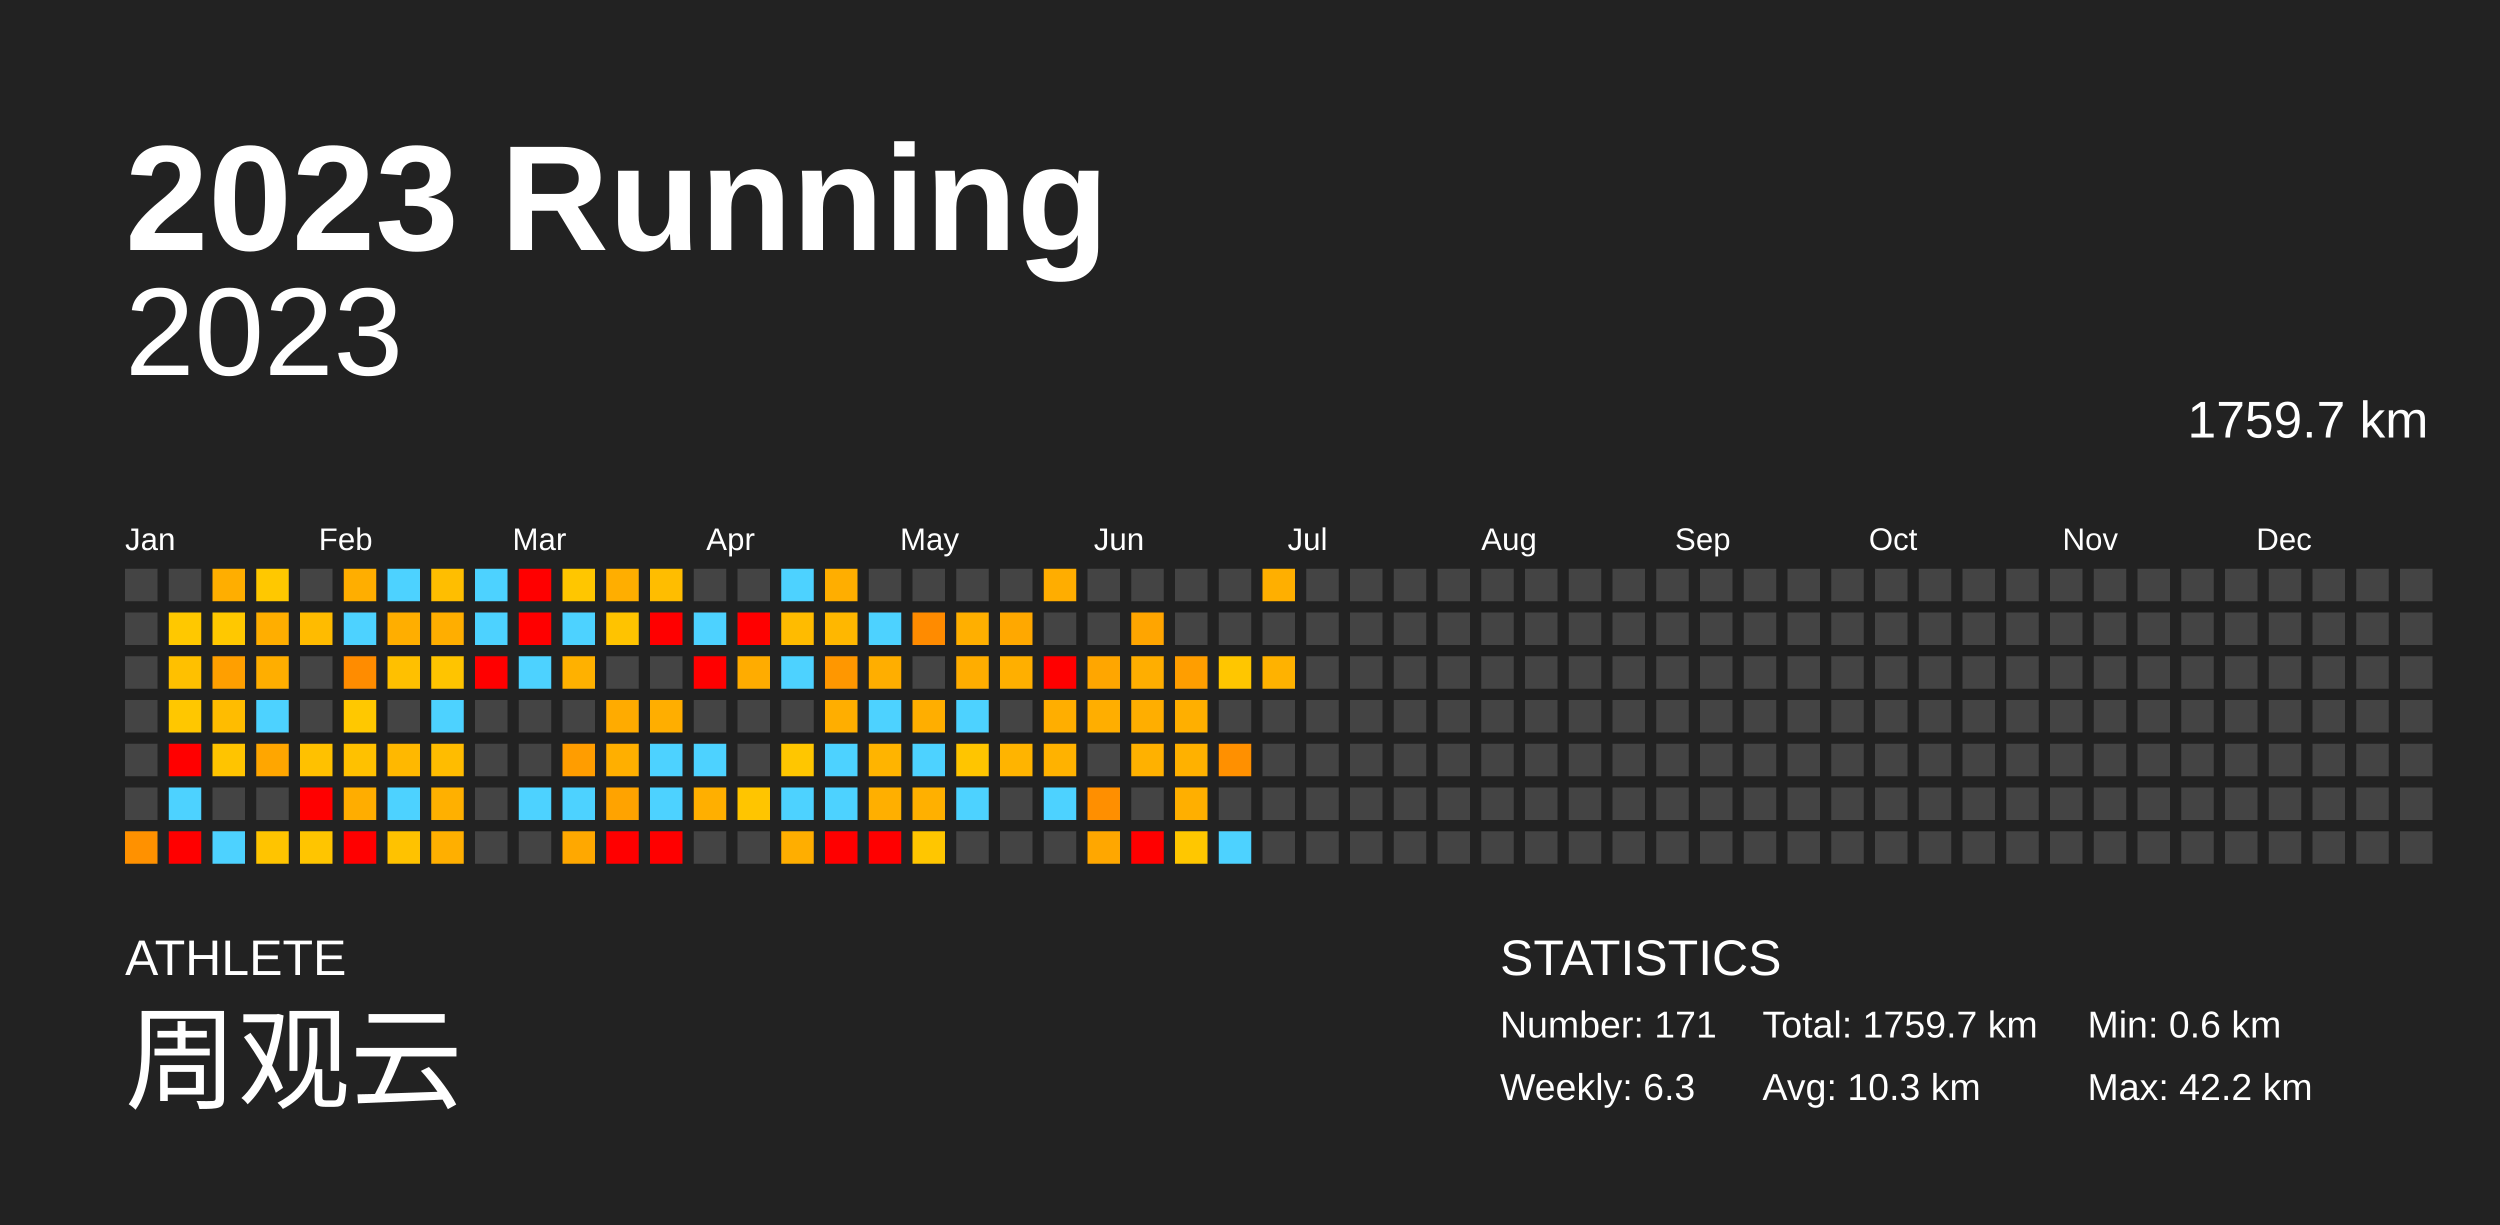
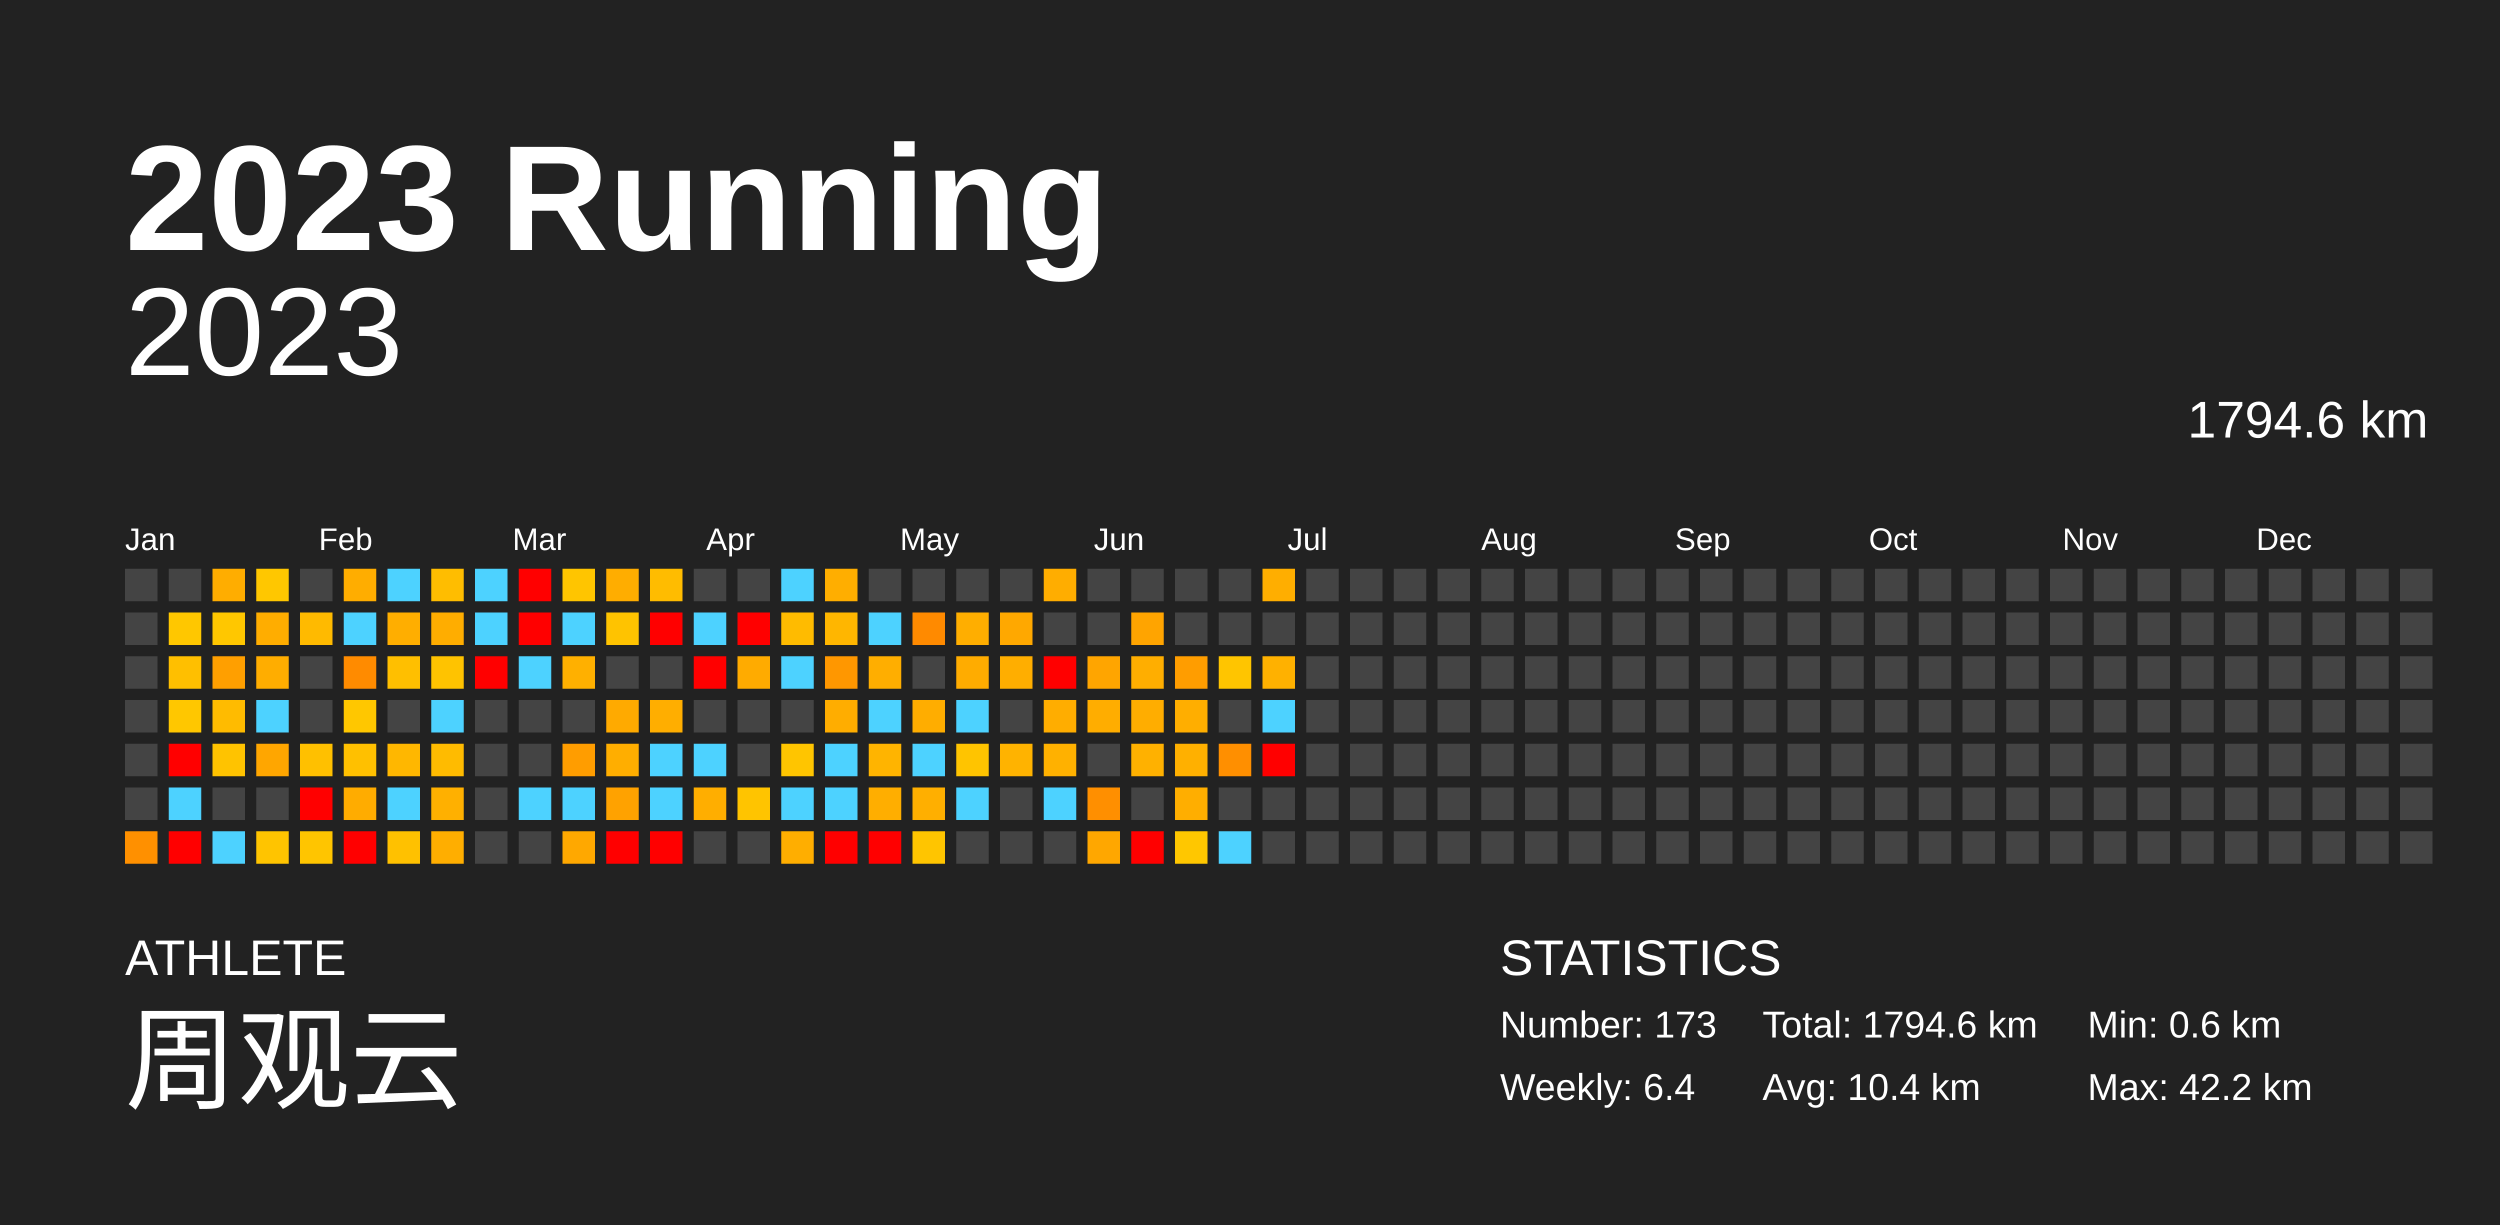
<svg xmlns="http://www.w3.org/2000/svg" baseProfile="full" height="98mm" version="1.1" viewBox="0,0,200,98" width="200mm">
  <defs />
  <rect fill="#222222" height="98" width="200" x="0" y="0" />
  <text fill="#FFFFFF" style="font-size:12px; font-family:Arial; font-weight:bold;" x="10" y="20">2023 Running</text>
  <text fill="#FFFFFF" style="font-size:4px; font-family:Arial" x="10" y="78">ATHLETE</text>
  <text fill="#FFFFFF" style="font-size:9px; font-family:Arial" x="10" y="88">周观云</text>
  <text fill="#FFFFFF" style="font-size:4px; font-family:Arial" x="120" y="78">STATISTICS</text>
-   <text fill="#FFFFFF" style="font-size:3px; font-family:Arial" x="120" y="83">Number: 171</text>
-   <text fill="#FFFFFF" style="font-size:3px; font-family:Arial" x="120" y="88">Weekly: 6.3</text>
-   <text fill="#FFFFFF" style="font-size:3px; font-family:Arial" x="141" y="83">Total: 1759.7 km</text>
-   <text fill="#FFFFFF" style="font-size:3px; font-family:Arial" x="141" y="88">Avg: 10.3 km</text>
+   <text fill="#FFFFFF" style="font-size:3px; font-family:Arial" x="120" y="83">Number: 173</text>
+   <text fill="#FFFFFF" style="font-size:3px; font-family:Arial" x="120" y="88">Weekly: 6.4</text>
+   <text fill="#FFFFFF" style="font-size:3px; font-family:Arial" x="141" y="83">Total: 1794.6 km</text>
+   <text fill="#FFFFFF" style="font-size:3px; font-family:Arial" x="141" y="88">Avg: 10.4 km</text>
  <text fill="#FFFFFF" style="font-size:3px; font-family:Arial" x="167" y="83">Min: 0.6 km</text>
  <text fill="#FFFFFF" style="font-size:3px; font-family:Arial" x="167" y="88">Max: 42.2 km</text>
  <text alignment-baseline="hanging" fill="#FFFFFF" style="font-size:10.0px; font-family:Arial;" x="10" y="30">2023</text>
-   <text alignment-baseline="hanging" fill="#FFFFFF" style="font-size:4.125px; font-family:Arial;" x="175" y="35">1759.7 km</text>
+   <text alignment-baseline="hanging" fill="#FFFFFF" style="font-size:4.125px; font-family:Arial;" x="175" y="35">1794.6 km</text>
  <text fill="#FFFFFF" style="font-size:2.5px; font-family:Arial" x="10.0" y="44">Jan</text>
  <text fill="#FFFFFF" style="font-size:2.5px; font-family:Arial" x="25.5" y="44">Feb</text>
  <text fill="#FFFFFF" style="font-size:2.5px; font-family:Arial" x="41.0" y="44">Mar</text>
  <text fill="#FFFFFF" style="font-size:2.5px; font-family:Arial" x="56.5" y="44">Apr</text>
  <text fill="#FFFFFF" style="font-size:2.5px; font-family:Arial" x="72.0" y="44">May</text>
  <text fill="#FFFFFF" style="font-size:2.5px; font-family:Arial" x="87.5" y="44">Jun</text>
  <text fill="#FFFFFF" style="font-size:2.5px; font-family:Arial" x="103.0" y="44">Jul</text>
  <text fill="#FFFFFF" style="font-size:2.5px; font-family:Arial" x="118.5" y="44">Aug</text>
  <text fill="#FFFFFF" style="font-size:2.5px; font-family:Arial" x="134.0" y="44">Sep</text>
  <text fill="#FFFFFF" style="font-size:2.5px; font-family:Arial" x="149.5" y="44">Oct</text>
  <text fill="#FFFFFF" style="font-size:2.5px; font-family:Arial" x="165.0" y="44">Nov</text>
  <text fill="#FFFFFF" style="font-size:2.5px; font-family:Arial" x="180.5" y="44">Dec</text>
  <rect fill="#444444" height="2.6" width="2.6" x="10.0" y="45.5" />
  <rect fill="#444444" height="2.6" width="2.6" x="10.0" y="49.0" />
  <rect fill="#444444" height="2.6" width="2.6" x="10.0" y="52.5" />
  <rect fill="#444444" height="2.6" width="2.6" x="10.0" y="56.0" />
  <rect fill="#444444" height="2.6" width="2.6" x="10.0" y="59.5" />
  <rect fill="#444444" height="2.6" width="2.6" x="10.0" y="63.0" />
-   <rect fill="#ff9100" height="2.6" width="2.6" x="10.0" y="66.5" />
+   <rect fill="#ff9000" height="2.6" width="2.6" x="10.0" y="66.5" />
  <rect fill="#444444" height="2.6" width="2.6" x="13.5" y="45.5" />
-   <rect fill="#ffc800" height="2.6" width="2.6" x="13.5" y="49.0" />
-   <rect fill="#ffc000" height="2.6" width="2.6" x="13.5" y="52.5" />
+   <rect fill="#ffc700" height="2.6" width="2.6" x="13.5" y="49.0" />
+   <rect fill="#ffbf00" height="2.6" width="2.6" x="13.5" y="52.5" />
  <rect fill="#ffc700" height="2.6" width="2.6" x="13.5" y="56.0" />
  <rect fill="red" height="2.6" width="2.6" x="13.5" y="59.5" />
  <rect fill="#4dd2ff" height="2.6" width="2.6" x="13.5" y="63.0" />
  <rect fill="red" height="2.6" width="2.6" x="13.5" y="66.5" />
-   <rect fill="#ffae00" height="2.6" width="2.6" x="17.0" y="45.5" />
-   <rect fill="#ffc800" height="2.6" width="2.6" x="17.0" y="49.0" />
+   <rect fill="#ffad00" height="2.6" width="2.6" x="17.0" y="45.5" />
+   <rect fill="#ffc700" height="2.6" width="2.6" x="17.0" y="49.0" />
  <rect fill="#ff9f00" height="2.6" width="2.6" x="17.0" y="52.5" />
-   <rect fill="#ffbc00" height="2.6" width="2.6" x="17.0" y="56.0" />
-   <rect fill="#ffc400" height="2.6" width="2.6" x="17.0" y="59.5" />
+   <rect fill="#ffbb00" height="2.6" width="2.6" x="17.0" y="56.0" />
+   <rect fill="#ffc300" height="2.6" width="2.6" x="17.0" y="59.5" />
  <rect fill="#444444" height="2.6" width="2.6" x="17.0" y="63.0" />
  <rect fill="#4dd2ff" height="2.6" width="2.6" x="17.0" y="66.5" />
-   <rect fill="#ffc800" height="2.6" width="2.6" x="20.5" y="45.5" />
-   <rect fill="#ffae00" height="2.6" width="2.6" x="20.5" y="49.0" />
-   <rect fill="#ffae00" height="2.6" width="2.6" x="20.5" y="52.5" />
+   <rect fill="#ffc700" height="2.6" width="2.6" x="20.5" y="45.5" />
+   <rect fill="#ffad00" height="2.6" width="2.6" x="20.5" y="49.0" />
+   <rect fill="#ffad00" height="2.6" width="2.6" x="20.5" y="52.5" />
  <rect fill="#4dd2ff" height="2.6" width="2.6" x="20.5" y="56.0" />
  <rect fill="#ffa600" height="2.6" width="2.6" x="20.5" y="59.5" />
  <rect fill="#444444" height="2.6" width="2.6" x="20.5" y="63.0" />
  <rect fill="#ffc400" height="2.6" width="2.6" x="20.5" y="66.5" />
  <rect fill="#444444" height="2.6" width="2.6" x="24.0" y="45.5" />
-   <rect fill="#ffbb00" height="2.6" width="2.6" x="24.0" y="49.0" />
+   <rect fill="#ffba00" height="2.6" width="2.6" x="24.0" y="49.0" />
  <rect fill="#444444" height="2.6" width="2.6" x="24.0" y="52.5" />
  <rect fill="#444444" height="2.6" width="2.6" x="24.0" y="56.0" />
-   <rect fill="#ffc100" height="2.6" width="2.6" x="24.0" y="59.5" />
+   <rect fill="#ffc000" height="2.6" width="2.6" x="24.0" y="59.5" />
  <rect fill="red" height="2.6" width="2.6" x="24.0" y="63.0" />
  <rect fill="#ffc500" height="2.6" width="2.6" x="24.0" y="66.5" />
-   <rect fill="#ffae00" height="2.6" width="2.6" x="27.5" y="45.5" />
+   <rect fill="#ffad00" height="2.6" width="2.6" x="27.5" y="45.5" />
  <rect fill="#4dd2ff" height="2.6" width="2.6" x="27.5" y="49.0" />
-   <rect fill="#ff8c00" height="2.6" width="2.6" x="27.5" y="52.5" />
-   <rect fill="#ffc800" height="2.6" width="2.6" x="27.5" y="56.0" />
-   <rect fill="#ffc100" height="2.6" width="2.6" x="27.5" y="59.5" />
-   <rect fill="#ffad00" height="2.6" width="2.6" x="27.5" y="63.0" />
+   <rect fill="#ff8b00" height="2.6" width="2.6" x="27.5" y="52.5" />
+   <rect fill="#ffc700" height="2.6" width="2.6" x="27.5" y="56.0" />
+   <rect fill="#ffc000" height="2.6" width="2.6" x="27.5" y="59.5" />
+   <rect fill="#ffac00" height="2.6" width="2.6" x="27.5" y="63.0" />
  <rect fill="red" height="2.6" width="2.6" x="27.5" y="66.5" />
  <rect fill="#4dd2ff" height="2.6" width="2.6" x="31.0" y="45.5" />
  <rect fill="#ffae00" height="2.6" width="2.6" x="31.0" y="49.0" />
-   <rect fill="#ffc000" height="2.6" width="2.6" x="31.0" y="52.5" />
+   <rect fill="#ffbf00" height="2.6" width="2.6" x="31.0" y="52.5" />
  <rect fill="#444444" height="2.6" width="2.6" x="31.0" y="56.0" />
-   <rect fill="#ffb800" height="2.6" width="2.6" x="31.0" y="59.5" />
+   <rect fill="#ffb700" height="2.6" width="2.6" x="31.0" y="59.5" />
  <rect fill="#4dd2ff" height="2.6" width="2.6" x="31.0" y="63.0" />
-   <rect fill="#ffc200" height="2.6" width="2.6" x="31.0" y="66.5" />
-   <rect fill="#ffbe00" height="2.6" width="2.6" x="34.5" y="45.5" />
-   <rect fill="#ffae00" height="2.6" width="2.6" x="34.5" y="49.0" />
-   <rect fill="#ffc400" height="2.6" width="2.6" x="34.5" y="52.5" />
+   <rect fill="#ffc100" height="2.6" width="2.6" x="31.0" y="66.5" />
+   <rect fill="#ffbd00" height="2.6" width="2.6" x="34.5" y="45.5" />
+   <rect fill="#ffad00" height="2.6" width="2.6" x="34.5" y="49.0" />
+   <rect fill="#ffc300" height="2.6" width="2.6" x="34.5" y="52.5" />
  <rect fill="#4dd2ff" height="2.6" width="2.6" x="34.5" y="56.0" />
-   <rect fill="#ffbc00" height="2.6" width="2.6" x="34.5" y="59.5" />
+   <rect fill="#ffbb00" height="2.6" width="2.6" x="34.5" y="59.5" />
  <rect fill="#ffb000" height="2.6" width="2.6" x="34.5" y="63.0" />
-   <rect fill="#ffaf00" height="2.6" width="2.6" x="34.5" y="66.5" />
+   <rect fill="#ffae00" height="2.6" width="2.6" x="34.5" y="66.5" />
  <rect fill="#4dd2ff" height="2.6" width="2.6" x="38.0" y="45.5" />
  <rect fill="#4dd2ff" height="2.6" width="2.6" x="38.0" y="49.0" />
  <rect fill="red" height="2.6" width="2.6" x="38.0" y="52.5" />
  <rect fill="#444444" height="2.6" width="2.6" x="38.0" y="56.0" />
  <rect fill="#444444" height="2.6" width="2.6" x="38.0" y="59.5" />
  <rect fill="#444444" height="2.6" width="2.6" x="38.0" y="63.0" />
  <rect fill="#444444" height="2.6" width="2.6" x="38.0" y="66.5" />
  <rect fill="red" height="2.6" width="2.6" x="41.5" y="45.5" />
  <rect fill="red" height="2.6" width="2.6" x="41.5" y="49.0" />
  <rect fill="#4dd2ff" height="2.6" width="2.6" x="41.5" y="52.5" />
  <rect fill="#444444" height="2.6" width="2.6" x="41.5" y="56.0" />
  <rect fill="#444444" height="2.6" width="2.6" x="41.5" y="59.5" />
  <rect fill="#4dd2ff" height="2.6" width="2.6" x="41.5" y="63.0" />
  <rect fill="#444444" height="2.6" width="2.6" x="41.5" y="66.5" />
-   <rect fill="#ffc600" height="2.6" width="2.6" x="45.0" y="45.5" />
+   <rect fill="#ffc500" height="2.6" width="2.6" x="45.0" y="45.5" />
  <rect fill="#4dd2ff" height="2.6" width="2.6" x="45.0" y="49.0" />
-   <rect fill="#ffb100" height="2.6" width="2.6" x="45.0" y="52.5" />
+   <rect fill="#ffb000" height="2.6" width="2.6" x="45.0" y="52.5" />
  <rect fill="#444444" height="2.6" width="2.6" x="45.0" y="56.0" />
  <rect fill="#ff9d00" height="2.6" width="2.6" x="45.0" y="59.5" />
  <rect fill="#4dd2ff" height="2.6" width="2.6" x="45.0" y="63.0" />
  <rect fill="#ffa800" height="2.6" width="2.6" x="45.0" y="66.5" />
-   <rect fill="#ffae00" height="2.6" width="2.6" x="48.5" y="45.5" />
+   <rect fill="#ffad00" height="2.6" width="2.6" x="48.5" y="45.5" />
  <rect fill="#ffc300" height="2.6" width="2.6" x="48.5" y="49.0" />
  <rect fill="#444444" height="2.6" width="2.6" x="48.5" y="52.5" />
-   <rect fill="#ffab00" height="2.6" width="2.6" x="48.5" y="56.0" />
-   <rect fill="#ffaf00" height="2.6" width="2.6" x="48.5" y="59.5" />
-   <rect fill="#ffa300" height="2.6" width="2.6" x="48.5" y="63.0" />
+   <rect fill="#ffaa00" height="2.6" width="2.6" x="48.5" y="56.0" />
+   <rect fill="#ffae00" height="2.6" width="2.6" x="48.5" y="59.5" />
+   <rect fill="#ffa200" height="2.6" width="2.6" x="48.5" y="63.0" />
  <rect fill="red" height="2.6" width="2.6" x="48.5" y="66.5" />
-   <rect fill="#ffbd00" height="2.6" width="2.6" x="52.0" y="45.5" />
+   <rect fill="#ffbc00" height="2.6" width="2.6" x="52.0" y="45.5" />
  <rect fill="red" height="2.6" width="2.6" x="52.0" y="49.0" />
  <rect fill="#444444" height="2.6" width="2.6" x="52.0" y="52.5" />
  <rect fill="#ffae00" height="2.6" width="2.6" x="52.0" y="56.0" />
  <rect fill="#4dd2ff" height="2.6" width="2.6" x="52.0" y="59.5" />
  <rect fill="#4dd2ff" height="2.6" width="2.6" x="52.0" y="63.0" />
  <rect fill="red" height="2.6" width="2.6" x="52.0" y="66.5" />
  <rect fill="#444444" height="2.6" width="2.6" x="55.5" y="45.5" />
  <rect fill="#4dd2ff" height="2.6" width="2.6" x="55.5" y="49.0" />
  <rect fill="red" height="2.6" width="2.6" x="55.5" y="52.5" />
  <rect fill="#444444" height="2.6" width="2.6" x="55.5" y="56.0" />
  <rect fill="#4dd2ff" height="2.6" width="2.6" x="55.5" y="59.5" />
-   <rect fill="#ffaf00" height="2.6" width="2.6" x="55.5" y="63.0" />
+   <rect fill="#ffae00" height="2.6" width="2.6" x="55.5" y="63.0" />
  <rect fill="#444444" height="2.6" width="2.6" x="55.5" y="66.5" />
  <rect fill="#444444" height="2.6" width="2.6" x="59.0" y="45.5" />
  <rect fill="red" height="2.6" width="2.6" x="59.0" y="49.0" />
-   <rect fill="#ffac00" height="2.6" width="2.6" x="59.0" y="52.5" />
+   <rect fill="#ffab00" height="2.6" width="2.6" x="59.0" y="52.5" />
  <rect fill="#444444" height="2.6" width="2.6" x="59.0" y="56.0" />
  <rect fill="#444444" height="2.6" width="2.6" x="59.0" y="59.5" />
-   <rect fill="#ffc500" height="2.6" width="2.6" x="59.0" y="63.0" />
+   <rect fill="#ffc400" height="2.6" width="2.6" x="59.0" y="63.0" />
  <rect fill="#444444" height="2.6" width="2.6" x="59.0" y="66.5" />
  <rect fill="#4dd2ff" height="2.6" width="2.6" x="62.5" y="45.5" />
  <rect fill="#ffbb00" height="2.6" width="2.6" x="62.5" y="49.0" />
  <rect fill="#4dd2ff" height="2.6" width="2.6" x="62.5" y="52.5" />
  <rect fill="#444444" height="2.6" width="2.6" x="62.5" y="56.0" />
-   <rect fill="#ffc600" height="2.6" width="2.6" x="62.5" y="59.5" />
+   <rect fill="#ffc500" height="2.6" width="2.6" x="62.5" y="59.5" />
  <rect fill="#4dd2ff" height="2.6" width="2.6" x="62.5" y="63.0" />
  <rect fill="#ffae00" height="2.6" width="2.6" x="62.5" y="66.5" />
  <rect fill="#ffae00" height="2.6" width="2.6" x="66.0" y="45.5" />
-   <rect fill="#ffb700" height="2.6" width="2.6" x="66.0" y="49.0" />
+   <rect fill="#ffb600" height="2.6" width="2.6" x="66.0" y="49.0" />
  <rect fill="#ff9700" height="2.6" width="2.6" x="66.0" y="52.5" />
-   <rect fill="#ffae00" height="2.6" width="2.6" x="66.0" y="56.0" />
+   <rect fill="#ffad00" height="2.6" width="2.6" x="66.0" y="56.0" />
  <rect fill="#4dd2ff" height="2.6" width="2.6" x="66.0" y="59.5" />
  <rect fill="#4dd2ff" height="2.6" width="2.6" x="66.0" y="63.0" />
  <rect fill="red" height="2.6" width="2.6" x="66.0" y="66.5" />
  <rect fill="#444444" height="2.6" width="2.6" x="69.5" y="45.5" />
  <rect fill="#4dd2ff" height="2.6" width="2.6" x="69.5" y="49.0" />
  <rect fill="#ffae00" height="2.6" width="2.6" x="69.5" y="52.5" />
  <rect fill="#4dd2ff" height="2.6" width="2.6" x="69.5" y="56.0" />
  <rect fill="#ffb400" height="2.6" width="2.6" x="69.5" y="59.5" />
-   <rect fill="#ffaf00" height="2.6" width="2.6" x="69.5" y="63.0" />
+   <rect fill="#ffae00" height="2.6" width="2.6" x="69.5" y="63.0" />
  <rect fill="red" height="2.6" width="2.6" x="69.5" y="66.5" />
  <rect fill="#444444" height="2.6" width="2.6" x="73.0" y="45.5" />
-   <rect fill="#ff8b00" height="2.6" width="2.6" x="73.0" y="49.0" />
+   <rect fill="#ff8a00" height="2.6" width="2.6" x="73.0" y="49.0" />
  <rect fill="#444444" height="2.6" width="2.6" x="73.0" y="52.5" />
-   <rect fill="#ffae00" height="2.6" width="2.6" x="73.0" y="56.0" />
+   <rect fill="#ffad00" height="2.6" width="2.6" x="73.0" y="56.0" />
  <rect fill="#4dd2ff" height="2.6" width="2.6" x="73.0" y="59.5" />
-   <rect fill="#ffb000" height="2.6" width="2.6" x="73.0" y="63.0" />
-   <rect fill="#ffc600" height="2.6" width="2.6" x="73.0" y="66.5" />
+   <rect fill="#ffaf00" height="2.6" width="2.6" x="73.0" y="63.0" />
+   <rect fill="#ffc500" height="2.6" width="2.6" x="73.0" y="66.5" />
  <rect fill="#444444" height="2.6" width="2.6" x="76.5" y="45.5" />
-   <rect fill="#ffaf00" height="2.6" width="2.6" x="76.5" y="49.0" />
-   <rect fill="#ffad00" height="2.6" width="2.6" x="76.5" y="52.5" />
+   <rect fill="#ffae00" height="2.6" width="2.6" x="76.5" y="49.0" />
+   <rect fill="#ffac00" height="2.6" width="2.6" x="76.5" y="52.5" />
  <rect fill="#4dd2ff" height="2.6" width="2.6" x="76.5" y="56.0" />
-   <rect fill="#ffc500" height="2.6" width="2.6" x="76.5" y="59.5" />
+   <rect fill="#ffc400" height="2.6" width="2.6" x="76.5" y="59.5" />
  <rect fill="#4dd2ff" height="2.6" width="2.6" x="76.5" y="63.0" />
  <rect fill="#444444" height="2.6" width="2.6" x="76.5" y="66.5" />
  <rect fill="#444444" height="2.6" width="2.6" x="80.0" y="45.5" />
  <rect fill="#ffa800" height="2.6" width="2.6" x="80.0" y="49.0" />
-   <rect fill="#ffaf00" height="2.6" width="2.6" x="80.0" y="52.5" />
+   <rect fill="#ffae00" height="2.6" width="2.6" x="80.0" y="52.5" />
  <rect fill="#444444" height="2.6" width="2.6" x="80.0" y="56.0" />
-   <rect fill="#ffb400" height="2.6" width="2.6" x="80.0" y="59.5" />
+   <rect fill="#ffb300" height="2.6" width="2.6" x="80.0" y="59.5" />
  <rect fill="#444444" height="2.6" width="2.6" x="80.0" y="63.0" />
  <rect fill="#444444" height="2.6" width="2.6" x="80.0" y="66.5" />
  <rect fill="#ffad00" height="2.6" width="2.6" x="83.5" y="45.5" />
  <rect fill="#444444" height="2.6" width="2.6" x="83.5" y="49.0" />
  <rect fill="red" height="2.6" width="2.6" x="83.5" y="52.5" />
-   <rect fill="#ffae00" height="2.6" width="2.6" x="83.5" y="56.0" />
-   <rect fill="#ffb200" height="2.6" width="2.6" x="83.5" y="59.5" />
+   <rect fill="#ffad00" height="2.6" width="2.6" x="83.5" y="56.0" />
+   <rect fill="#ffb100" height="2.6" width="2.6" x="83.5" y="59.5" />
  <rect fill="#4dd2ff" height="2.6" width="2.6" x="83.5" y="63.0" />
  <rect fill="#444444" height="2.6" width="2.6" x="83.5" y="66.5" />
  <rect fill="#444444" height="2.6" width="2.6" x="87.0" y="45.5" />
  <rect fill="#444444" height="2.6" width="2.6" x="87.0" y="49.0" />
-   <rect fill="#ffa600" height="2.6" width="2.6" x="87.0" y="52.5" />
-   <rect fill="#ffae00" height="2.6" width="2.6" x="87.0" y="56.0" />
+   <rect fill="#ffa500" height="2.6" width="2.6" x="87.0" y="52.5" />
+   <rect fill="#ffad00" height="2.6" width="2.6" x="87.0" y="56.0" />
  <rect fill="#444444" height="2.6" width="2.6" x="87.0" y="59.5" />
  <rect fill="#ff8f00" height="2.6" width="2.6" x="87.0" y="63.0" />
  <rect fill="#ffa700" height="2.6" width="2.6" x="87.0" y="66.5" />
  <rect fill="#444444" height="2.6" width="2.6" x="90.5" y="45.5" />
-   <rect fill="#ffa500" height="2.6" width="2.6" x="90.5" y="49.0" />
+   <rect fill="#ffa400" height="2.6" width="2.6" x="90.5" y="49.0" />
  <rect fill="#ffae00" height="2.6" width="2.6" x="90.5" y="52.5" />
-   <rect fill="#ffae00" height="2.6" width="2.6" x="90.5" y="56.0" />
+   <rect fill="#ffad00" height="2.6" width="2.6" x="90.5" y="56.0" />
  <rect fill="#ffb100" height="2.6" width="2.6" x="90.5" y="59.5" />
  <rect fill="#444444" height="2.6" width="2.6" x="90.5" y="63.0" />
  <rect fill="red" height="2.6" width="2.6" x="90.5" y="66.5" />
  <rect fill="#444444" height="2.6" width="2.6" x="94.0" y="45.5" />
  <rect fill="#444444" height="2.6" width="2.6" x="94.0" y="49.0" />
-   <rect fill="#ff9e00" height="2.6" width="2.6" x="94.0" y="52.5" />
-   <rect fill="#ffaf00" height="2.6" width="2.6" x="94.0" y="56.0" />
-   <rect fill="#ffb100" height="2.6" width="2.6" x="94.0" y="59.5" />
-   <rect fill="#ffaf00" height="2.6" width="2.6" x="94.0" y="63.0" />
+   <rect fill="#ff9d00" height="2.6" width="2.6" x="94.0" y="52.5" />
+   <rect fill="#ffae00" height="2.6" width="2.6" x="94.0" y="56.0" />
+   <rect fill="#ffb000" height="2.6" width="2.6" x="94.0" y="59.5" />
+   <rect fill="#ffae00" height="2.6" width="2.6" x="94.0" y="63.0" />
  <rect fill="#ffc700" height="2.6" width="2.6" x="94.0" y="66.5" />
  <rect fill="#444444" height="2.6" width="2.6" x="97.5" y="45.5" />
  <rect fill="#444444" height="2.6" width="2.6" x="97.5" y="49.0" />
-   <rect fill="#ffc600" height="2.6" width="2.6" x="97.5" y="52.5" />
+   <rect fill="#ffc500" height="2.6" width="2.6" x="97.5" y="52.5" />
  <rect fill="#444444" height="2.6" width="2.6" x="97.5" y="56.0" />
-   <rect fill="#ff9000" height="2.6" width="2.6" x="97.5" y="59.5" />
+   <rect fill="#ff8f00" height="2.6" width="2.6" x="97.5" y="59.5" />
  <rect fill="#444444" height="2.6" width="2.6" x="97.5" y="63.0" />
  <rect fill="#4dd2ff" height="2.6" width="2.6" x="97.5" y="66.5" />
-   <rect fill="#ffaf00" height="2.6" width="2.6" x="101.0" y="45.5" />
+   <rect fill="#ffae00" height="2.6" width="2.6" x="101.0" y="45.5" />
  <rect fill="#444444" height="2.6" width="2.6" x="101.0" y="49.0" />
-   <rect fill="#ffb200" height="2.6" width="2.6" x="101.0" y="52.5" />
-   <rect fill="#444444" height="2.6" width="2.6" x="101.0" y="56.0" />
-   <rect fill="#444444" height="2.6" width="2.6" x="101.0" y="59.5" />
+   <rect fill="#ffb100" height="2.6" width="2.6" x="101.0" y="52.5" />
+   <rect fill="#4dd2ff" height="2.6" width="2.6" x="101.0" y="56.0" />
+   <rect fill="red" height="2.6" width="2.6" x="101.0" y="59.5" />
  <rect fill="#444444" height="2.6" width="2.6" x="101.0" y="63.0" />
  <rect fill="#444444" height="2.6" width="2.6" x="101.0" y="66.5" />
  <rect fill="#444444" height="2.6" width="2.6" x="104.5" y="45.5" />
  <rect fill="#444444" height="2.6" width="2.6" x="104.5" y="49.0" />
  <rect fill="#444444" height="2.6" width="2.6" x="104.5" y="52.5" />
  <rect fill="#444444" height="2.6" width="2.6" x="104.5" y="56.0" />
  <rect fill="#444444" height="2.6" width="2.6" x="104.5" y="59.5" />
  <rect fill="#444444" height="2.6" width="2.6" x="104.5" y="63.0" />
  <rect fill="#444444" height="2.6" width="2.6" x="104.5" y="66.5" />
  <rect fill="#444444" height="2.6" width="2.6" x="108.0" y="45.5" />
  <rect fill="#444444" height="2.6" width="2.6" x="108.0" y="49.0" />
  <rect fill="#444444" height="2.6" width="2.6" x="108.0" y="52.5" />
  <rect fill="#444444" height="2.6" width="2.6" x="108.0" y="56.0" />
  <rect fill="#444444" height="2.6" width="2.6" x="108.0" y="59.5" />
  <rect fill="#444444" height="2.6" width="2.6" x="108.0" y="63.0" />
  <rect fill="#444444" height="2.6" width="2.6" x="108.0" y="66.5" />
  <rect fill="#444444" height="2.6" width="2.6" x="111.5" y="45.5" />
  <rect fill="#444444" height="2.6" width="2.6" x="111.5" y="49.0" />
  <rect fill="#444444" height="2.6" width="2.6" x="111.5" y="52.5" />
  <rect fill="#444444" height="2.6" width="2.6" x="111.5" y="56.0" />
  <rect fill="#444444" height="2.6" width="2.6" x="111.5" y="59.5" />
  <rect fill="#444444" height="2.6" width="2.6" x="111.5" y="63.0" />
  <rect fill="#444444" height="2.6" width="2.6" x="111.5" y="66.5" />
  <rect fill="#444444" height="2.6" width="2.6" x="115.0" y="45.5" />
  <rect fill="#444444" height="2.6" width="2.6" x="115.0" y="49.0" />
  <rect fill="#444444" height="2.6" width="2.6" x="115.0" y="52.5" />
  <rect fill="#444444" height="2.6" width="2.6" x="115.0" y="56.0" />
  <rect fill="#444444" height="2.6" width="2.6" x="115.0" y="59.5" />
  <rect fill="#444444" height="2.6" width="2.6" x="115.0" y="63.0" />
  <rect fill="#444444" height="2.6" width="2.6" x="115.0" y="66.5" />
  <rect fill="#444444" height="2.6" width="2.6" x="118.5" y="45.5" />
  <rect fill="#444444" height="2.6" width="2.6" x="118.5" y="49.0" />
  <rect fill="#444444" height="2.6" width="2.6" x="118.5" y="52.5" />
  <rect fill="#444444" height="2.6" width="2.6" x="118.5" y="56.0" />
  <rect fill="#444444" height="2.6" width="2.6" x="118.5" y="59.5" />
  <rect fill="#444444" height="2.6" width="2.6" x="118.5" y="63.0" />
  <rect fill="#444444" height="2.6" width="2.6" x="118.5" y="66.5" />
  <rect fill="#444444" height="2.6" width="2.6" x="122.0" y="45.5" />
  <rect fill="#444444" height="2.6" width="2.6" x="122.0" y="49.0" />
  <rect fill="#444444" height="2.6" width="2.6" x="122.0" y="52.5" />
  <rect fill="#444444" height="2.6" width="2.6" x="122.0" y="56.0" />
  <rect fill="#444444" height="2.6" width="2.6" x="122.0" y="59.5" />
  <rect fill="#444444" height="2.6" width="2.6" x="122.0" y="63.0" />
  <rect fill="#444444" height="2.6" width="2.6" x="122.0" y="66.5" />
  <rect fill="#444444" height="2.6" width="2.6" x="125.5" y="45.5" />
  <rect fill="#444444" height="2.6" width="2.6" x="125.5" y="49.0" />
  <rect fill="#444444" height="2.6" width="2.6" x="125.5" y="52.5" />
  <rect fill="#444444" height="2.6" width="2.6" x="125.5" y="56.0" />
  <rect fill="#444444" height="2.6" width="2.6" x="125.5" y="59.5" />
  <rect fill="#444444" height="2.6" width="2.6" x="125.5" y="63.0" />
  <rect fill="#444444" height="2.6" width="2.6" x="125.5" y="66.5" />
  <rect fill="#444444" height="2.6" width="2.6" x="129.0" y="45.5" />
  <rect fill="#444444" height="2.6" width="2.6" x="129.0" y="49.0" />
  <rect fill="#444444" height="2.6" width="2.6" x="129.0" y="52.5" />
  <rect fill="#444444" height="2.6" width="2.6" x="129.0" y="56.0" />
  <rect fill="#444444" height="2.6" width="2.6" x="129.0" y="59.5" />
  <rect fill="#444444" height="2.6" width="2.6" x="129.0" y="63.0" />
  <rect fill="#444444" height="2.6" width="2.6" x="129.0" y="66.5" />
  <rect fill="#444444" height="2.6" width="2.6" x="132.5" y="45.5" />
  <rect fill="#444444" height="2.6" width="2.6" x="132.5" y="49.0" />
  <rect fill="#444444" height="2.6" width="2.6" x="132.5" y="52.5" />
  <rect fill="#444444" height="2.6" width="2.6" x="132.5" y="56.0" />
  <rect fill="#444444" height="2.6" width="2.6" x="132.5" y="59.5" />
  <rect fill="#444444" height="2.6" width="2.6" x="132.5" y="63.0" />
  <rect fill="#444444" height="2.6" width="2.6" x="132.5" y="66.5" />
  <rect fill="#444444" height="2.6" width="2.6" x="136.0" y="45.5" />
  <rect fill="#444444" height="2.6" width="2.6" x="136.0" y="49.0" />
  <rect fill="#444444" height="2.6" width="2.6" x="136.0" y="52.5" />
  <rect fill="#444444" height="2.6" width="2.6" x="136.0" y="56.0" />
  <rect fill="#444444" height="2.6" width="2.6" x="136.0" y="59.5" />
  <rect fill="#444444" height="2.6" width="2.6" x="136.0" y="63.0" />
  <rect fill="#444444" height="2.6" width="2.6" x="136.0" y="66.5" />
  <rect fill="#444444" height="2.6" width="2.6" x="139.5" y="45.5" />
  <rect fill="#444444" height="2.6" width="2.6" x="139.5" y="49.0" />
  <rect fill="#444444" height="2.6" width="2.6" x="139.5" y="52.5" />
  <rect fill="#444444" height="2.6" width="2.6" x="139.5" y="56.0" />
  <rect fill="#444444" height="2.6" width="2.6" x="139.5" y="59.5" />
  <rect fill="#444444" height="2.6" width="2.6" x="139.5" y="63.0" />
  <rect fill="#444444" height="2.6" width="2.6" x="139.5" y="66.5" />
  <rect fill="#444444" height="2.6" width="2.6" x="143.0" y="45.5" />
  <rect fill="#444444" height="2.6" width="2.6" x="143.0" y="49.0" />
  <rect fill="#444444" height="2.6" width="2.6" x="143.0" y="52.5" />
  <rect fill="#444444" height="2.6" width="2.6" x="143.0" y="56.0" />
  <rect fill="#444444" height="2.6" width="2.6" x="143.0" y="59.5" />
  <rect fill="#444444" height="2.6" width="2.6" x="143.0" y="63.0" />
  <rect fill="#444444" height="2.6" width="2.6" x="143.0" y="66.5" />
  <rect fill="#444444" height="2.6" width="2.6" x="146.5" y="45.5" />
  <rect fill="#444444" height="2.6" width="2.6" x="146.5" y="49.0" />
  <rect fill="#444444" height="2.6" width="2.6" x="146.5" y="52.5" />
  <rect fill="#444444" height="2.6" width="2.6" x="146.5" y="56.0" />
  <rect fill="#444444" height="2.6" width="2.6" x="146.5" y="59.5" />
  <rect fill="#444444" height="2.6" width="2.6" x="146.5" y="63.0" />
  <rect fill="#444444" height="2.6" width="2.6" x="146.5" y="66.5" />
  <rect fill="#444444" height="2.6" width="2.6" x="150.0" y="45.5" />
  <rect fill="#444444" height="2.6" width="2.6" x="150.0" y="49.0" />
  <rect fill="#444444" height="2.6" width="2.6" x="150.0" y="52.5" />
  <rect fill="#444444" height="2.6" width="2.6" x="150.0" y="56.0" />
  <rect fill="#444444" height="2.6" width="2.6" x="150.0" y="59.5" />
  <rect fill="#444444" height="2.6" width="2.6" x="150.0" y="63.0" />
  <rect fill="#444444" height="2.6" width="2.6" x="150.0" y="66.5" />
  <rect fill="#444444" height="2.6" width="2.6" x="153.5" y="45.5" />
  <rect fill="#444444" height="2.6" width="2.6" x="153.5" y="49.0" />
  <rect fill="#444444" height="2.6" width="2.6" x="153.5" y="52.5" />
  <rect fill="#444444" height="2.6" width="2.6" x="153.5" y="56.0" />
  <rect fill="#444444" height="2.6" width="2.6" x="153.5" y="59.5" />
  <rect fill="#444444" height="2.6" width="2.6" x="153.5" y="63.0" />
  <rect fill="#444444" height="2.6" width="2.6" x="153.5" y="66.5" />
  <rect fill="#444444" height="2.6" width="2.6" x="157.0" y="45.5" />
  <rect fill="#444444" height="2.6" width="2.6" x="157.0" y="49.0" />
  <rect fill="#444444" height="2.6" width="2.6" x="157.0" y="52.5" />
  <rect fill="#444444" height="2.6" width="2.6" x="157.0" y="56.0" />
  <rect fill="#444444" height="2.6" width="2.6" x="157.0" y="59.5" />
  <rect fill="#444444" height="2.6" width="2.6" x="157.0" y="63.0" />
  <rect fill="#444444" height="2.6" width="2.6" x="157.0" y="66.5" />
  <rect fill="#444444" height="2.6" width="2.6" x="160.5" y="45.5" />
  <rect fill="#444444" height="2.6" width="2.6" x="160.5" y="49.0" />
  <rect fill="#444444" height="2.6" width="2.6" x="160.5" y="52.5" />
  <rect fill="#444444" height="2.6" width="2.6" x="160.5" y="56.0" />
  <rect fill="#444444" height="2.6" width="2.6" x="160.5" y="59.5" />
  <rect fill="#444444" height="2.6" width="2.6" x="160.5" y="63.0" />
  <rect fill="#444444" height="2.6" width="2.6" x="160.5" y="66.5" />
  <rect fill="#444444" height="2.6" width="2.6" x="164.0" y="45.5" />
  <rect fill="#444444" height="2.6" width="2.6" x="164.0" y="49.0" />
  <rect fill="#444444" height="2.6" width="2.6" x="164.0" y="52.5" />
  <rect fill="#444444" height="2.6" width="2.6" x="164.0" y="56.0" />
  <rect fill="#444444" height="2.6" width="2.6" x="164.0" y="59.5" />
  <rect fill="#444444" height="2.6" width="2.6" x="164.0" y="63.0" />
  <rect fill="#444444" height="2.6" width="2.6" x="164.0" y="66.5" />
  <rect fill="#444444" height="2.6" width="2.6" x="167.5" y="45.5" />
  <rect fill="#444444" height="2.6" width="2.6" x="167.5" y="49.0" />
  <rect fill="#444444" height="2.6" width="2.6" x="167.5" y="52.5" />
  <rect fill="#444444" height="2.6" width="2.6" x="167.5" y="56.0" />
  <rect fill="#444444" height="2.6" width="2.6" x="167.5" y="59.5" />
  <rect fill="#444444" height="2.6" width="2.6" x="167.5" y="63.0" />
  <rect fill="#444444" height="2.6" width="2.6" x="167.5" y="66.5" />
  <rect fill="#444444" height="2.6" width="2.6" x="171.0" y="45.5" />
  <rect fill="#444444" height="2.6" width="2.6" x="171.0" y="49.0" />
  <rect fill="#444444" height="2.6" width="2.6" x="171.0" y="52.5" />
  <rect fill="#444444" height="2.6" width="2.6" x="171.0" y="56.0" />
  <rect fill="#444444" height="2.6" width="2.6" x="171.0" y="59.5" />
  <rect fill="#444444" height="2.6" width="2.6" x="171.0" y="63.0" />
  <rect fill="#444444" height="2.6" width="2.6" x="171.0" y="66.5" />
  <rect fill="#444444" height="2.6" width="2.6" x="174.5" y="45.5" />
  <rect fill="#444444" height="2.6" width="2.6" x="174.5" y="49.0" />
  <rect fill="#444444" height="2.6" width="2.6" x="174.5" y="52.5" />
  <rect fill="#444444" height="2.6" width="2.6" x="174.5" y="56.0" />
  <rect fill="#444444" height="2.6" width="2.6" x="174.5" y="59.5" />
  <rect fill="#444444" height="2.6" width="2.6" x="174.5" y="63.0" />
  <rect fill="#444444" height="2.6" width="2.6" x="174.5" y="66.5" />
  <rect fill="#444444" height="2.6" width="2.6" x="178.0" y="45.5" />
  <rect fill="#444444" height="2.6" width="2.6" x="178.0" y="49.0" />
  <rect fill="#444444" height="2.6" width="2.6" x="178.0" y="52.5" />
  <rect fill="#444444" height="2.6" width="2.6" x="178.0" y="56.0" />
  <rect fill="#444444" height="2.6" width="2.6" x="178.0" y="59.5" />
  <rect fill="#444444" height="2.6" width="2.6" x="178.0" y="63.0" />
  <rect fill="#444444" height="2.6" width="2.6" x="178.0" y="66.5" />
  <rect fill="#444444" height="2.6" width="2.6" x="181.5" y="45.5" />
  <rect fill="#444444" height="2.6" width="2.6" x="181.5" y="49.0" />
  <rect fill="#444444" height="2.6" width="2.6" x="181.5" y="52.5" />
  <rect fill="#444444" height="2.6" width="2.6" x="181.5" y="56.0" />
  <rect fill="#444444" height="2.6" width="2.6" x="181.5" y="59.5" />
  <rect fill="#444444" height="2.6" width="2.6" x="181.5" y="63.0" />
  <rect fill="#444444" height="2.6" width="2.6" x="181.5" y="66.5" />
  <rect fill="#444444" height="2.6" width="2.6" x="185.0" y="45.5" />
  <rect fill="#444444" height="2.6" width="2.6" x="185.0" y="49.0" />
  <rect fill="#444444" height="2.6" width="2.6" x="185.0" y="52.5" />
  <rect fill="#444444" height="2.6" width="2.6" x="185.0" y="56.0" />
  <rect fill="#444444" height="2.6" width="2.6" x="185.0" y="59.5" />
  <rect fill="#444444" height="2.6" width="2.6" x="185.0" y="63.0" />
  <rect fill="#444444" height="2.6" width="2.6" x="185.0" y="66.5" />
  <rect fill="#444444" height="2.6" width="2.6" x="188.5" y="45.5" />
  <rect fill="#444444" height="2.6" width="2.6" x="188.5" y="49.0" />
  <rect fill="#444444" height="2.6" width="2.6" x="188.5" y="52.5" />
  <rect fill="#444444" height="2.6" width="2.6" x="188.5" y="56.0" />
  <rect fill="#444444" height="2.6" width="2.6" x="188.5" y="59.5" />
  <rect fill="#444444" height="2.6" width="2.6" x="188.5" y="63.0" />
  <rect fill="#444444" height="2.6" width="2.6" x="188.5" y="66.5" />
  <rect fill="#444444" height="2.6" width="2.6" x="192.0" y="45.5" />
  <rect fill="#444444" height="2.6" width="2.6" x="192.0" y="49.0" />
  <rect fill="#444444" height="2.6" width="2.6" x="192.0" y="52.5" />
  <rect fill="#444444" height="2.6" width="2.6" x="192.0" y="56.0" />
  <rect fill="#444444" height="2.6" width="2.6" x="192.0" y="59.5" />
  <rect fill="#444444" height="2.6" width="2.6" x="192.0" y="63.0" />
  <rect fill="#444444" height="2.6" width="2.6" x="192.0" y="66.5" />
</svg>
